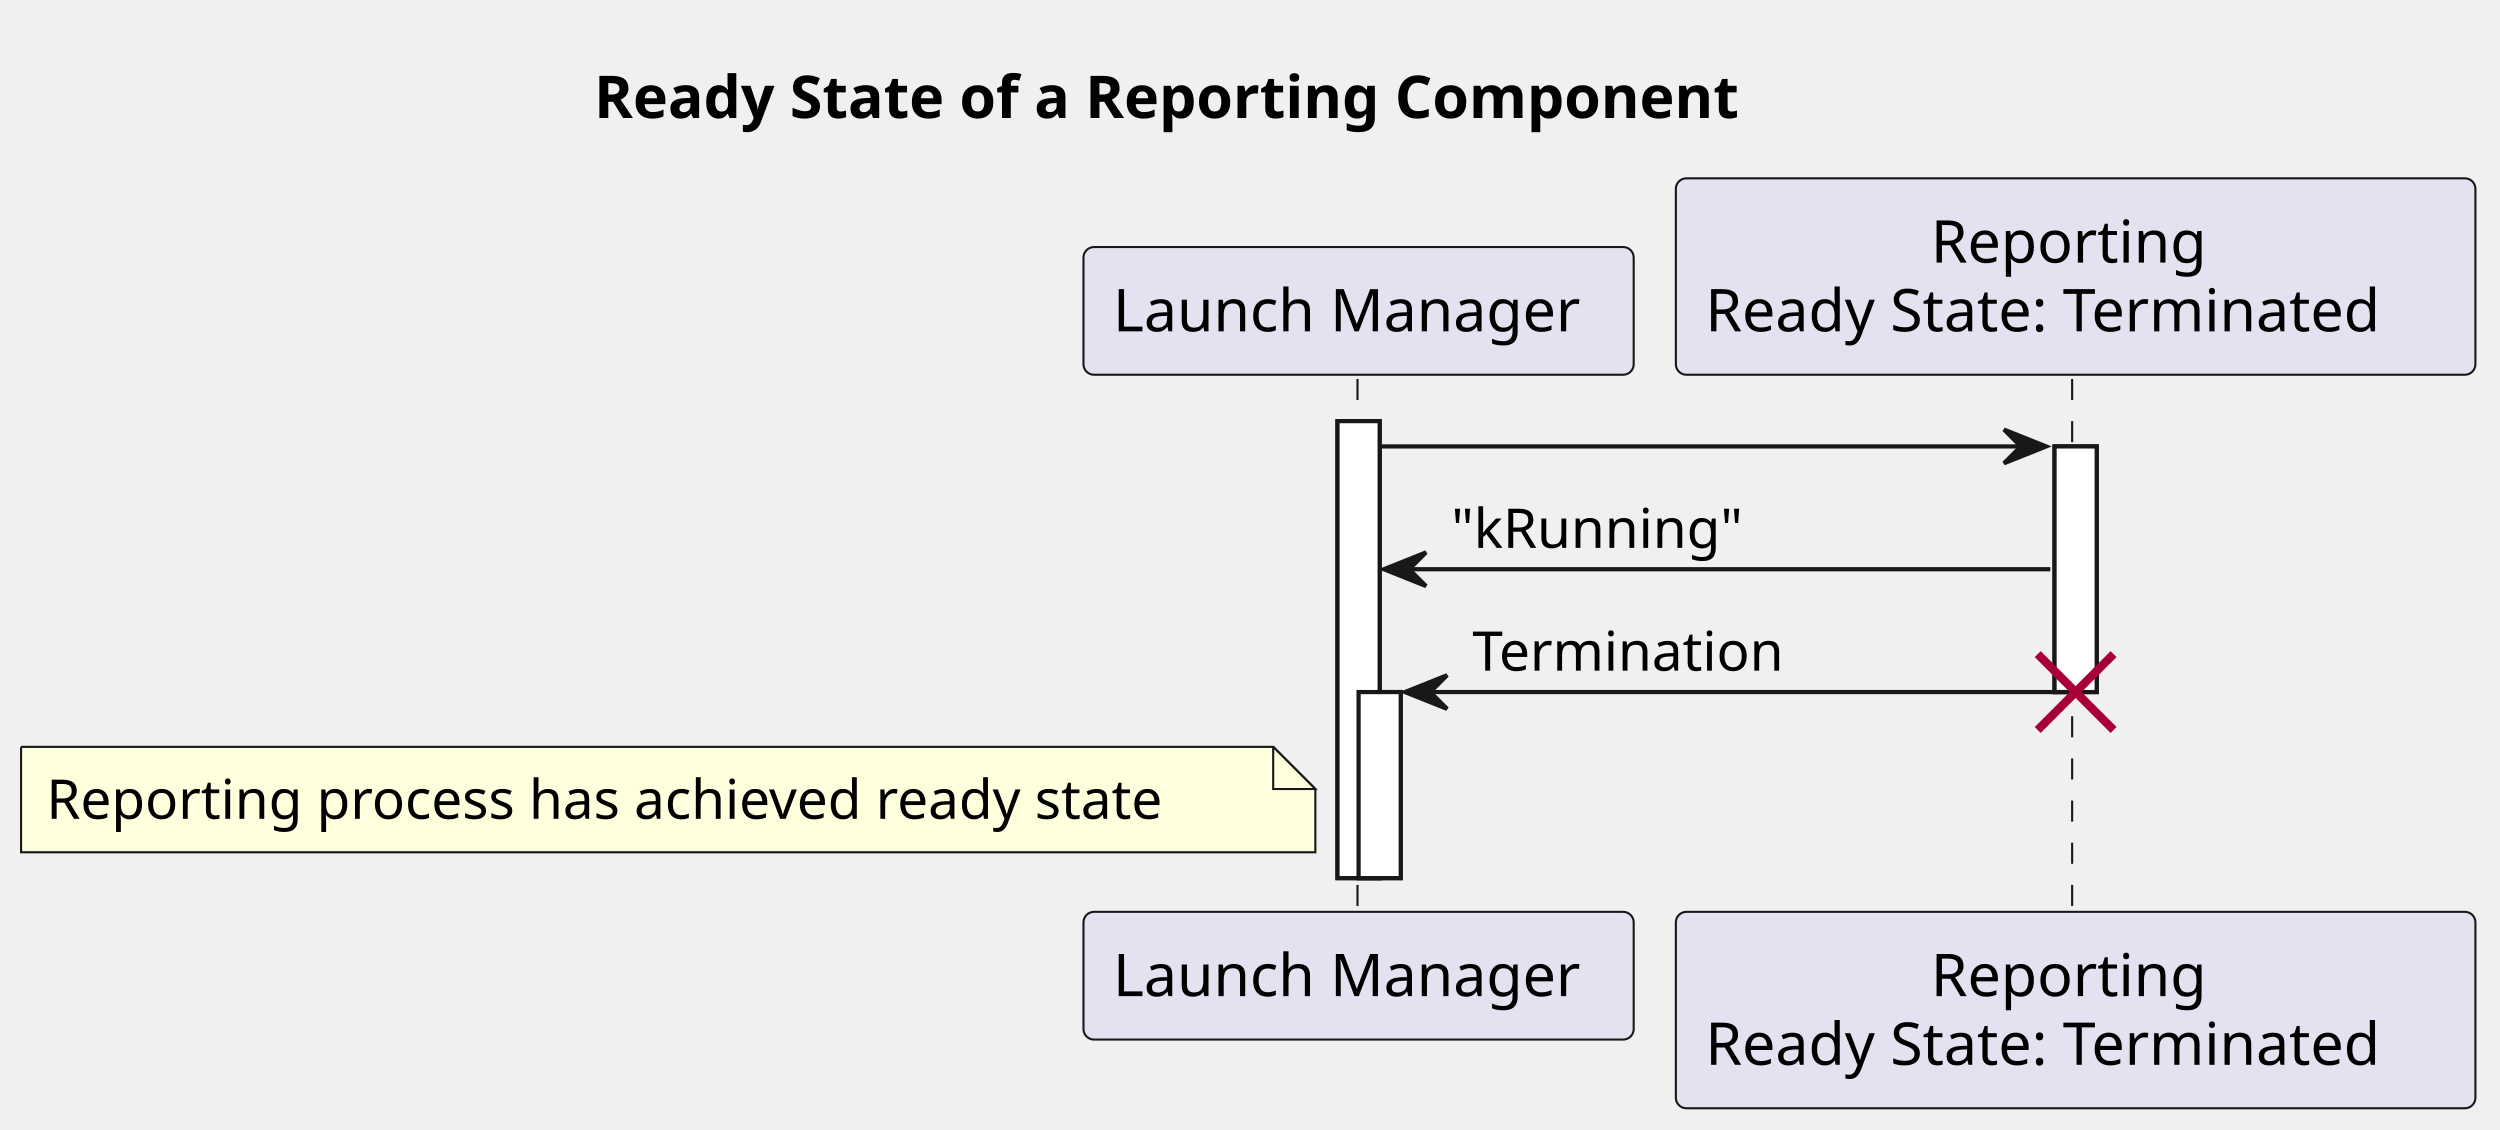
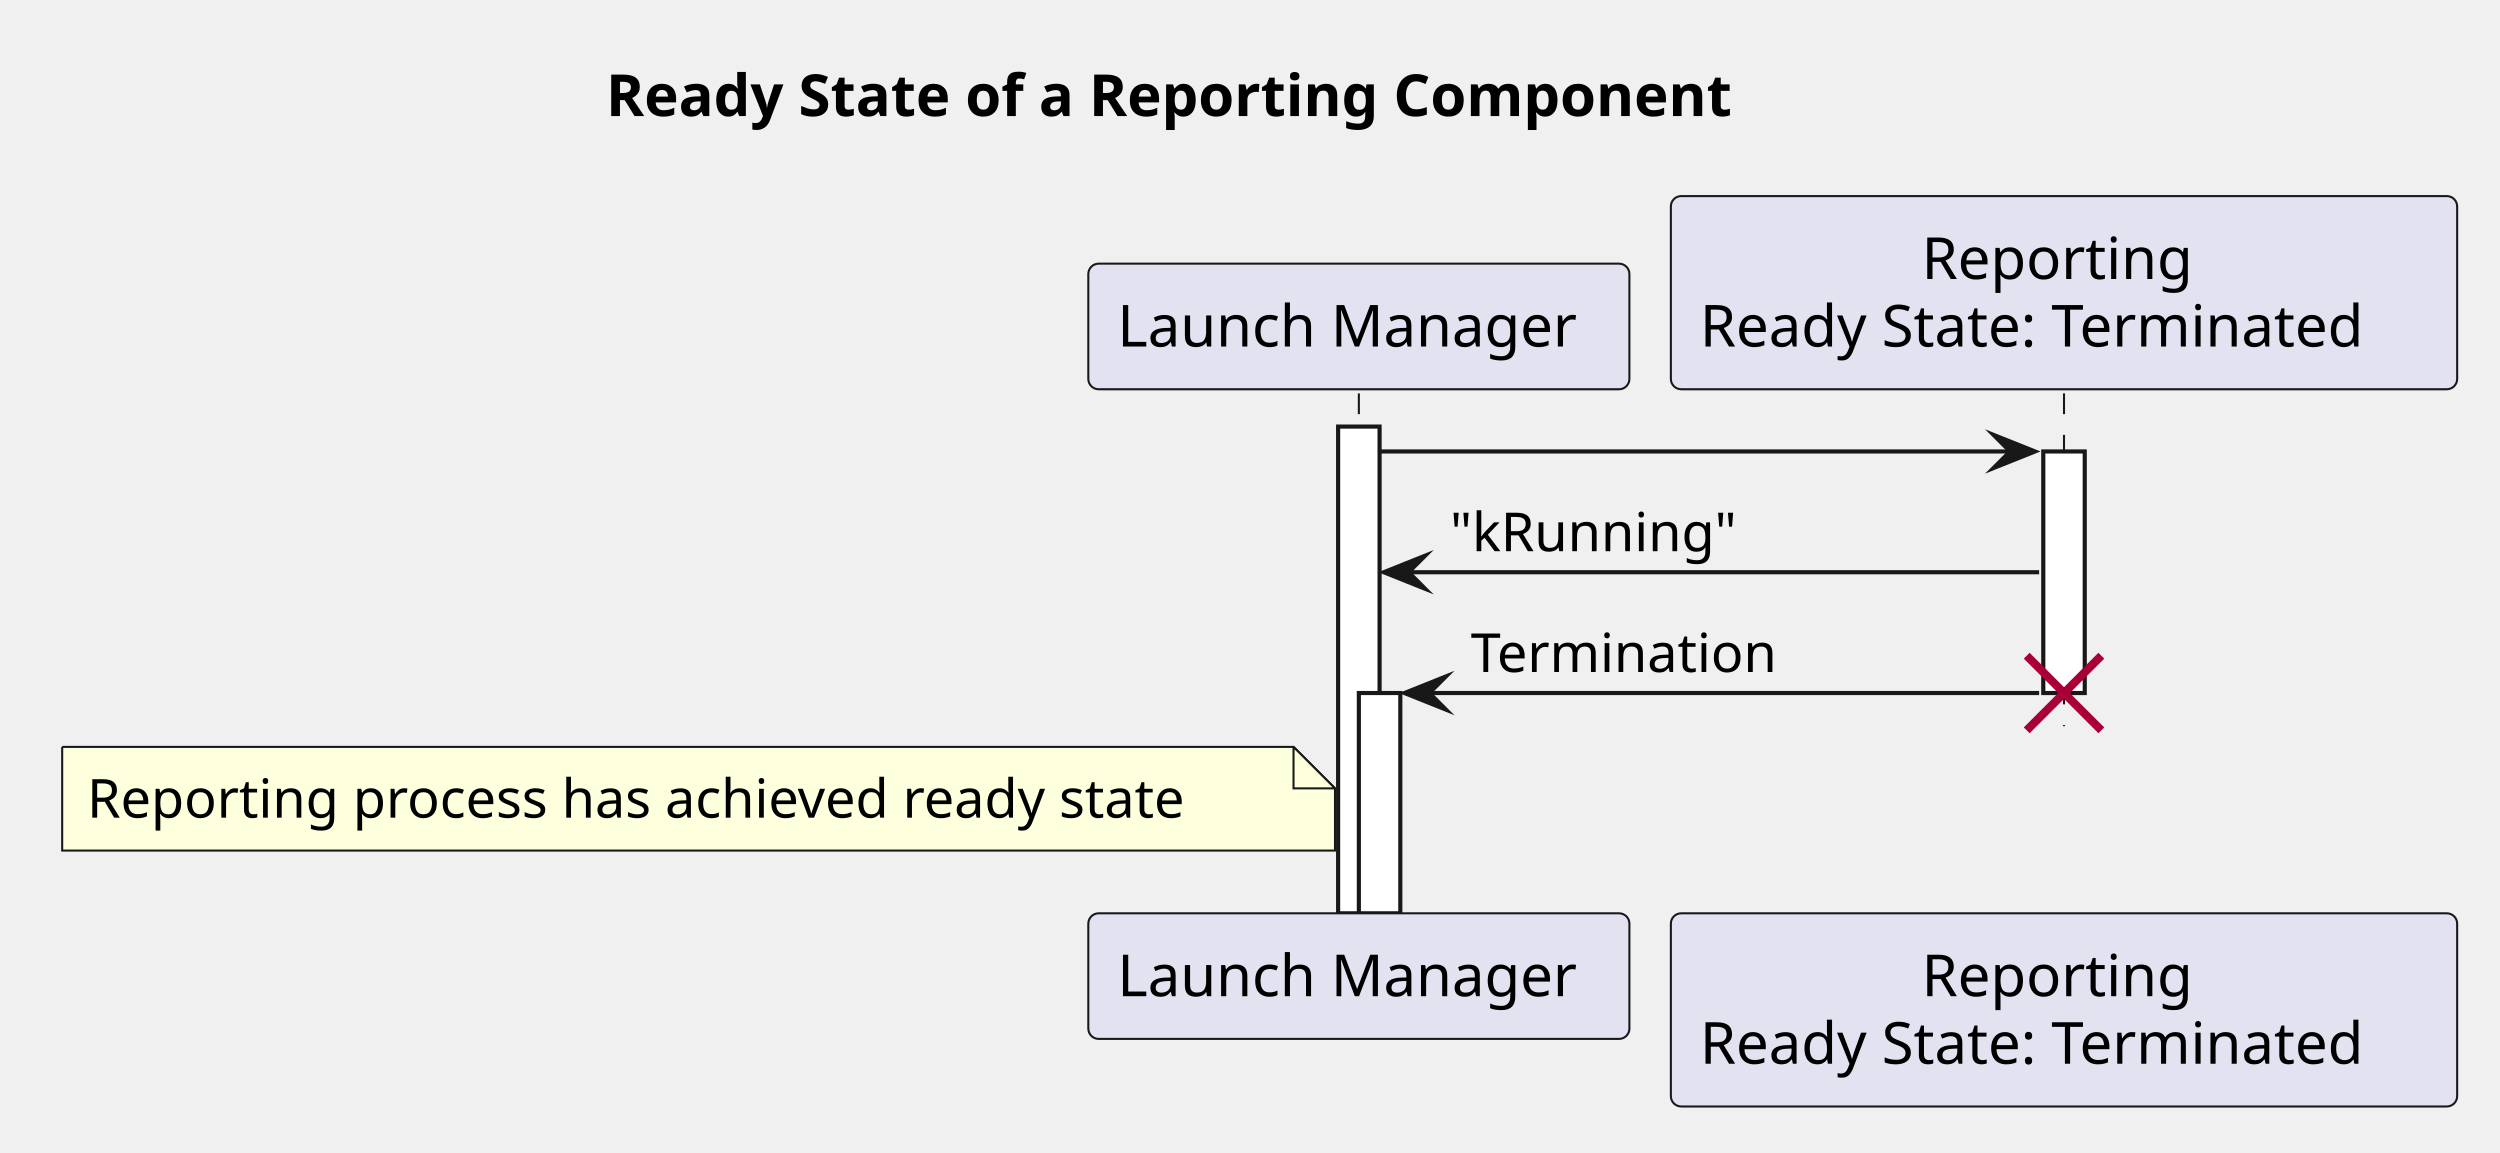
- <svg xmlns="http://www.w3.org/2000/svg" contentStyleType="text/css" data-diagram-type="SEQUENCE" height="268px" preserveAspectRatio="none" style="width:593px;height:268px;background:#FFFFFF;" version="1.1" viewBox="0 0 593 268" width="593px" zoomAndPan="magnify">
+ <svg xmlns="http://www.w3.org/2000/svg" version="1.1" data-diagram-type="SEQUENCE" style="width:603px;height:278px;background:#FFFFFF;" width="603px" height="278px" viewBox="0 0 603 278" zoomAndPan="magnify" preserveAspectRatio="none" contentStyleType="text/css">
  <defs />
-   <g>
-     <text fill="#000000" font-family="sans-serif" font-size="14" font-weight="bold" lengthAdjust="spacing" textLength="309.347" x="140.911" y="27.995">Ready State of a Reporting Component</text>
-     <g>
-       <rect fill="#FFFFFF" height="108.398" style="stroke:#181818;stroke-width:1;" width="10" x="317.256" y="99.891" />
+   <g font-family="sans-serif" lengthAdjust="spacing">
+     <g class="title" data-source-line="1">
+       <text x="146.16" y="27.995" fill="#000" font-size="14" textLength="309.347" font-weight="700">Ready State of a Reporting Component</text>
+     </g>
+     <g class="participant-lifeline" data-qualified-name="lm" data-entity-uid="part1" id="part1-lifeline" data-source-line="2">
+       <g>
+         <rect x="324.255" y="94.891" width="8" height="125.398" fill="#000" fill-opacity="0" />
+         <line x1="327.755" y1="94.891" x2="327.755" y2="220.289" style="stroke:#181818;stroke-width:0.5;stroke-dasharray:5,5;" />
+       </g>
    </g>
    <g>
-       <rect fill="#FFFFFF" height="44.133" style="stroke:#181818;stroke-width:1;" width="10" x="322.256" y="164.156" />
+       <rect x="322.755" y="102.891" width="10" height="117.398" fill="#FFF" style="stroke:#181818;stroke-width:1;" />
    </g>
    <g>
-       <rect fill="#FFFFFF" height="58.266" style="stroke:#181818;stroke-width:1;" width="10" x="487.34" y="105.891" />
+       <rect x="327.755" y="167.156" width="10" height="53.133" fill="#FFF" style="stroke:#181818;stroke-width:1;" />
+     </g>
+     <g class="participant-lifeline" data-qualified-name="rt" data-entity-uid="part2" id="part2-lifeline" data-source-line="3">
+       <g>
+         <rect x="494.339" y="94.891" width="8" height="80.266" fill="#000" fill-opacity="0" />
+         <line x1="497.839" y1="94.891" x2="497.839" y2="175.156" style="stroke:#181818;stroke-width:0.5;stroke-dasharray:5,5;" />
+       </g>
    </g>
    <g>
-       <rect fill="transparent" height="127.398" width="8" x="318.256" y="89.891" />
-       <line style="stroke:#181818;stroke-width:0.5;stroke-dasharray:5.0,5.0;" x1="322" x2="322" y1="89.891" y2="217.289" />
+       <rect x="492.839" y="108.891" width="10" height="58.266" fill="#FFF" style="stroke:#181818;stroke-width:1;" />
    </g>
-     <g>
-       <rect fill="transparent" height="127.398" width="8" x="488.34" y="89.891" />
-       <line style="stroke:#181818;stroke-width:0.5;stroke-dasharray:5.0,5.0;" x1="491.512" x2="491.512" y1="89.891" y2="217.289" />
+     <line x1="488.839" y1="158.156" x2="506.839" y2="176.156" style="stroke:#A80036;stroke-width:2;" />
+     <line x1="488.839" y1="176.156" x2="506.839" y2="158.156" style="stroke:#A80036;stroke-width:2;" />
+     <g class="participant participant-head" data-qualified-name="lm" data-entity-uid="part1" id="part1-head" data-source-line="2">
+       <rect x="262.5" y="63.594" width="130.512" height="30.297" fill="#E2E2F0" style="stroke:#181818;stroke-width:0.5;" rx="2.5" ry="2.5" />
+       <text x="269.5" y="83.589" fill="#000" font-size="14" textLength="116.512">Launch Manager</text>
    </g>
-     <rect fill="#E2E2F0" height="30.297" rx="2.5" ry="2.5" style="stroke:#181818;stroke-width:0.5;" width="130.512" x="257" y="58.594" />
-     <text fill="#000000" font-family="sans-serif" font-size="14" lengthAdjust="spacing" textLength="116.512" x="264" y="78.589">Launch Manager</text>
-     <rect fill="#E2E2F0" height="30.297" rx="2.5" ry="2.5" style="stroke:#181818;stroke-width:0.5;" width="130.512" x="257" y="216.289" />
-     <text fill="#000000" font-family="sans-serif" font-size="14" lengthAdjust="spacing" textLength="116.512" x="264" y="236.284">Launch Manager</text>
-     <rect fill="#E2E2F0" height="46.594" rx="2.5" ry="2.5" style="stroke:#181818;stroke-width:0.5;" width="189.656" x="397.512" y="42.297" />
-     <text fill="#000000" font-family="sans-serif" font-size="14" lengthAdjust="spacing" textLength="68.688" x="457.996" y="62.292">Reporting</text>
-     <text fill="#000000" font-family="sans-serif" font-size="14" lengthAdjust="spacing" textLength="175.656" x="404.512" y="78.589">Ready State: Terminated</text>
-     <rect fill="#E2E2F0" height="46.594" rx="2.5" ry="2.5" style="stroke:#181818;stroke-width:0.5;" width="189.656" x="397.512" y="216.289" />
-     <text fill="#000000" font-family="sans-serif" font-size="14" lengthAdjust="spacing" textLength="68.688" x="457.996" y="236.284">Reporting</text>
-     <text fill="#000000" font-family="sans-serif" font-size="14" lengthAdjust="spacing" textLength="175.656" x="404.512" y="252.581">Ready State: Terminated</text>
-     <g>
-       <rect fill="#FFFFFF" height="108.398" style="stroke:#181818;stroke-width:1;" width="10" x="317.256" y="99.891" />
+     <g class="participant participant-head" data-qualified-name="rt" data-entity-uid="part2" id="part2-head" data-source-line="3">
+       <rect x="403.011" y="47.297" width="189.656" height="46.594" fill="#E2E2F0" style="stroke:#181818;stroke-width:0.5;" rx="2.5" ry="2.5" />
+       <text x="463.496" y="67.292" fill="#000" font-size="14" textLength="68.688">Reporting</text>
+       <text x="410.011" y="83.589" fill="#000" font-size="14" textLength="175.656">Ready State: Terminated</text>
    </g>
-     <g>
-       <rect fill="#FFFFFF" height="44.133" style="stroke:#181818;stroke-width:1;" width="10" x="322.256" y="164.156" />
+     <g class="participant participant-tail" data-qualified-name="lm" data-entity-uid="part1" id="part1-tail" data-source-line="2">
+       <rect x="262.5" y="220.289" width="130.512" height="30.297" fill="#E2E2F0" style="stroke:#181818;stroke-width:0.5;" rx="2.5" ry="2.5" />
+       <text x="269.5" y="240.284" fill="#000" font-size="14" textLength="116.512">Launch Manager</text>
    </g>
-     <g>
-       <rect fill="#FFFFFF" height="58.266" style="stroke:#181818;stroke-width:1;" width="10" x="487.34" y="105.891" />
+     <g class="participant participant-tail" data-qualified-name="rt" data-entity-uid="part2" id="part2-tail" data-source-line="3">
+       <rect x="403.011" y="220.289" width="189.656" height="46.594" fill="#E2E2F0" style="stroke:#181818;stroke-width:0.5;" rx="2.5" ry="2.5" />
+       <text x="463.496" y="240.284" fill="#000" font-size="14" textLength="68.688">Reporting</text>
+       <text x="410.011" y="256.581" fill="#000" font-size="14" textLength="175.656">Ready State: Terminated</text>
    </g>
-     <polygon fill="#181818" points="475.34,101.891,485.34,105.891,475.34,109.891,479.34,105.891" style="stroke:#181818;stroke-width:1;" />
-     <line style="stroke:#181818;stroke-width:1;" x1="327.256" x2="481.34" y1="105.891" y2="105.891" />
-     <polygon fill="#181818" points="338.256,131.023,328.256,135.023,338.256,139.023,334.256,135.023" style="stroke:#181818;stroke-width:1;" />
-     <line style="stroke:#181818;stroke-width:1;" x1="332.256" x2="486.34" y1="135.023" y2="135.023" />
-     <text fill="#000000" font-family="sans-serif" font-size="13" lengthAdjust="spacing" textLength="73.341" x="344.256" y="129.958">"kRunning"</text>
-     <polygon fill="#181818" points="343.256,160.156,333.256,164.156,343.256,168.156,339.256,164.156" style="stroke:#181818;stroke-width:1;" />
-     <line style="stroke:#181818;stroke-width:1;" x1="337.256" x2="491.34" y1="164.156" y2="164.156" />
-     <text fill="#000000" font-family="sans-serif" font-size="13" lengthAdjust="spacing" textLength="78.666" x="349.256" y="159.09">Termination</text>
-     <line style="stroke:#A80036;stroke-width:2;" x1="483.34" x2="501.34" y1="155.156" y2="173.156" />
-     <line style="stroke:#A80036;stroke-width:2;" x1="483.34" x2="501.34" y1="173.156" y2="155.156" />
-     <path d="M5,177.156 L5,202.156 L312,202.156 L312,187.156 L302,177.156 L5,177.156 " fill="#FEFFDD" style="stroke:#181818;stroke-width:0.5;" />
-     <path d="M302,177.156 L302,187.156 L312,187.156 L302,177.156 " fill="#FEFFDD" style="stroke:#181818;stroke-width:0.5;" />
-     <text fill="#000000" font-family="sans-serif" font-size="13" lengthAdjust="spacing" textLength="286.755" x="11" y="194.223">Reporting process has achieved ready state</text>
+     <g class="message" data-entity-1="part1" data-entity-2="part2" id="msg1" data-source-line="5">
+       <polygon points="480.839,104.891,490.839,108.891,480.839,112.891,484.839,108.891" fill="#181818" style="stroke:#181818;stroke-width:1;stroke-linejoin:miter;stroke-miterlimit:10;" />
+       <line x1="332.755" y1="108.891" x2="486.839" y2="108.891" style="stroke:#181818;stroke-width:1;" />
+     </g>
+     <g class="message" data-entity-1="part2" data-entity-2="part1" id="msg2" data-source-line="7">
+       <polygon points="343.755,134.023,333.755,138.023,343.755,142.023,339.755,138.023" fill="#181818" style="stroke:#181818;stroke-width:1;stroke-linejoin:miter;stroke-miterlimit:10;" />
+       <line x1="337.755" y1="138.023" x2="491.839" y2="138.023" style="stroke:#181818;stroke-width:1;" />
+       <text x="349.755" y="132.958" fill="#000" font-size="13" textLength="73.341">"kRunning"</text>
+     </g>
+     <g class="message" data-entity-1="part2" data-entity-2="part1" id="msg3" data-source-line="8">
+       <polygon points="348.755,163.156,338.755,167.156,348.755,171.156,344.755,167.156" fill="#181818" style="stroke:#181818;stroke-width:1;stroke-linejoin:miter;stroke-miterlimit:10;" />
+       <line x1="342.755" y1="167.156" x2="491.839" y2="167.156" style="stroke:#181818;stroke-width:1;" />
+       <text x="354.755" y="162.09" fill="#000" font-size="13" textLength="78.667">Termination</text>
+     </g>
+     <path d="M15,180.156 L15,205.156 L322,205.156 L322,190.156 L312,180.156 L15,180.156" style="stroke:#181818;stroke-width:0.5;" fill="#FEFFDD" />
+     <path d="M312,180.156 L312,190.156 L322,190.156 L312,180.156" style="stroke:#181818;stroke-width:0.5;" fill="#FEFFDD" />
+     <text x="21" y="197.223" fill="#000" font-size="13" textLength="286.755">Reporting process has achieved ready state</text>
  </g>
</svg>
